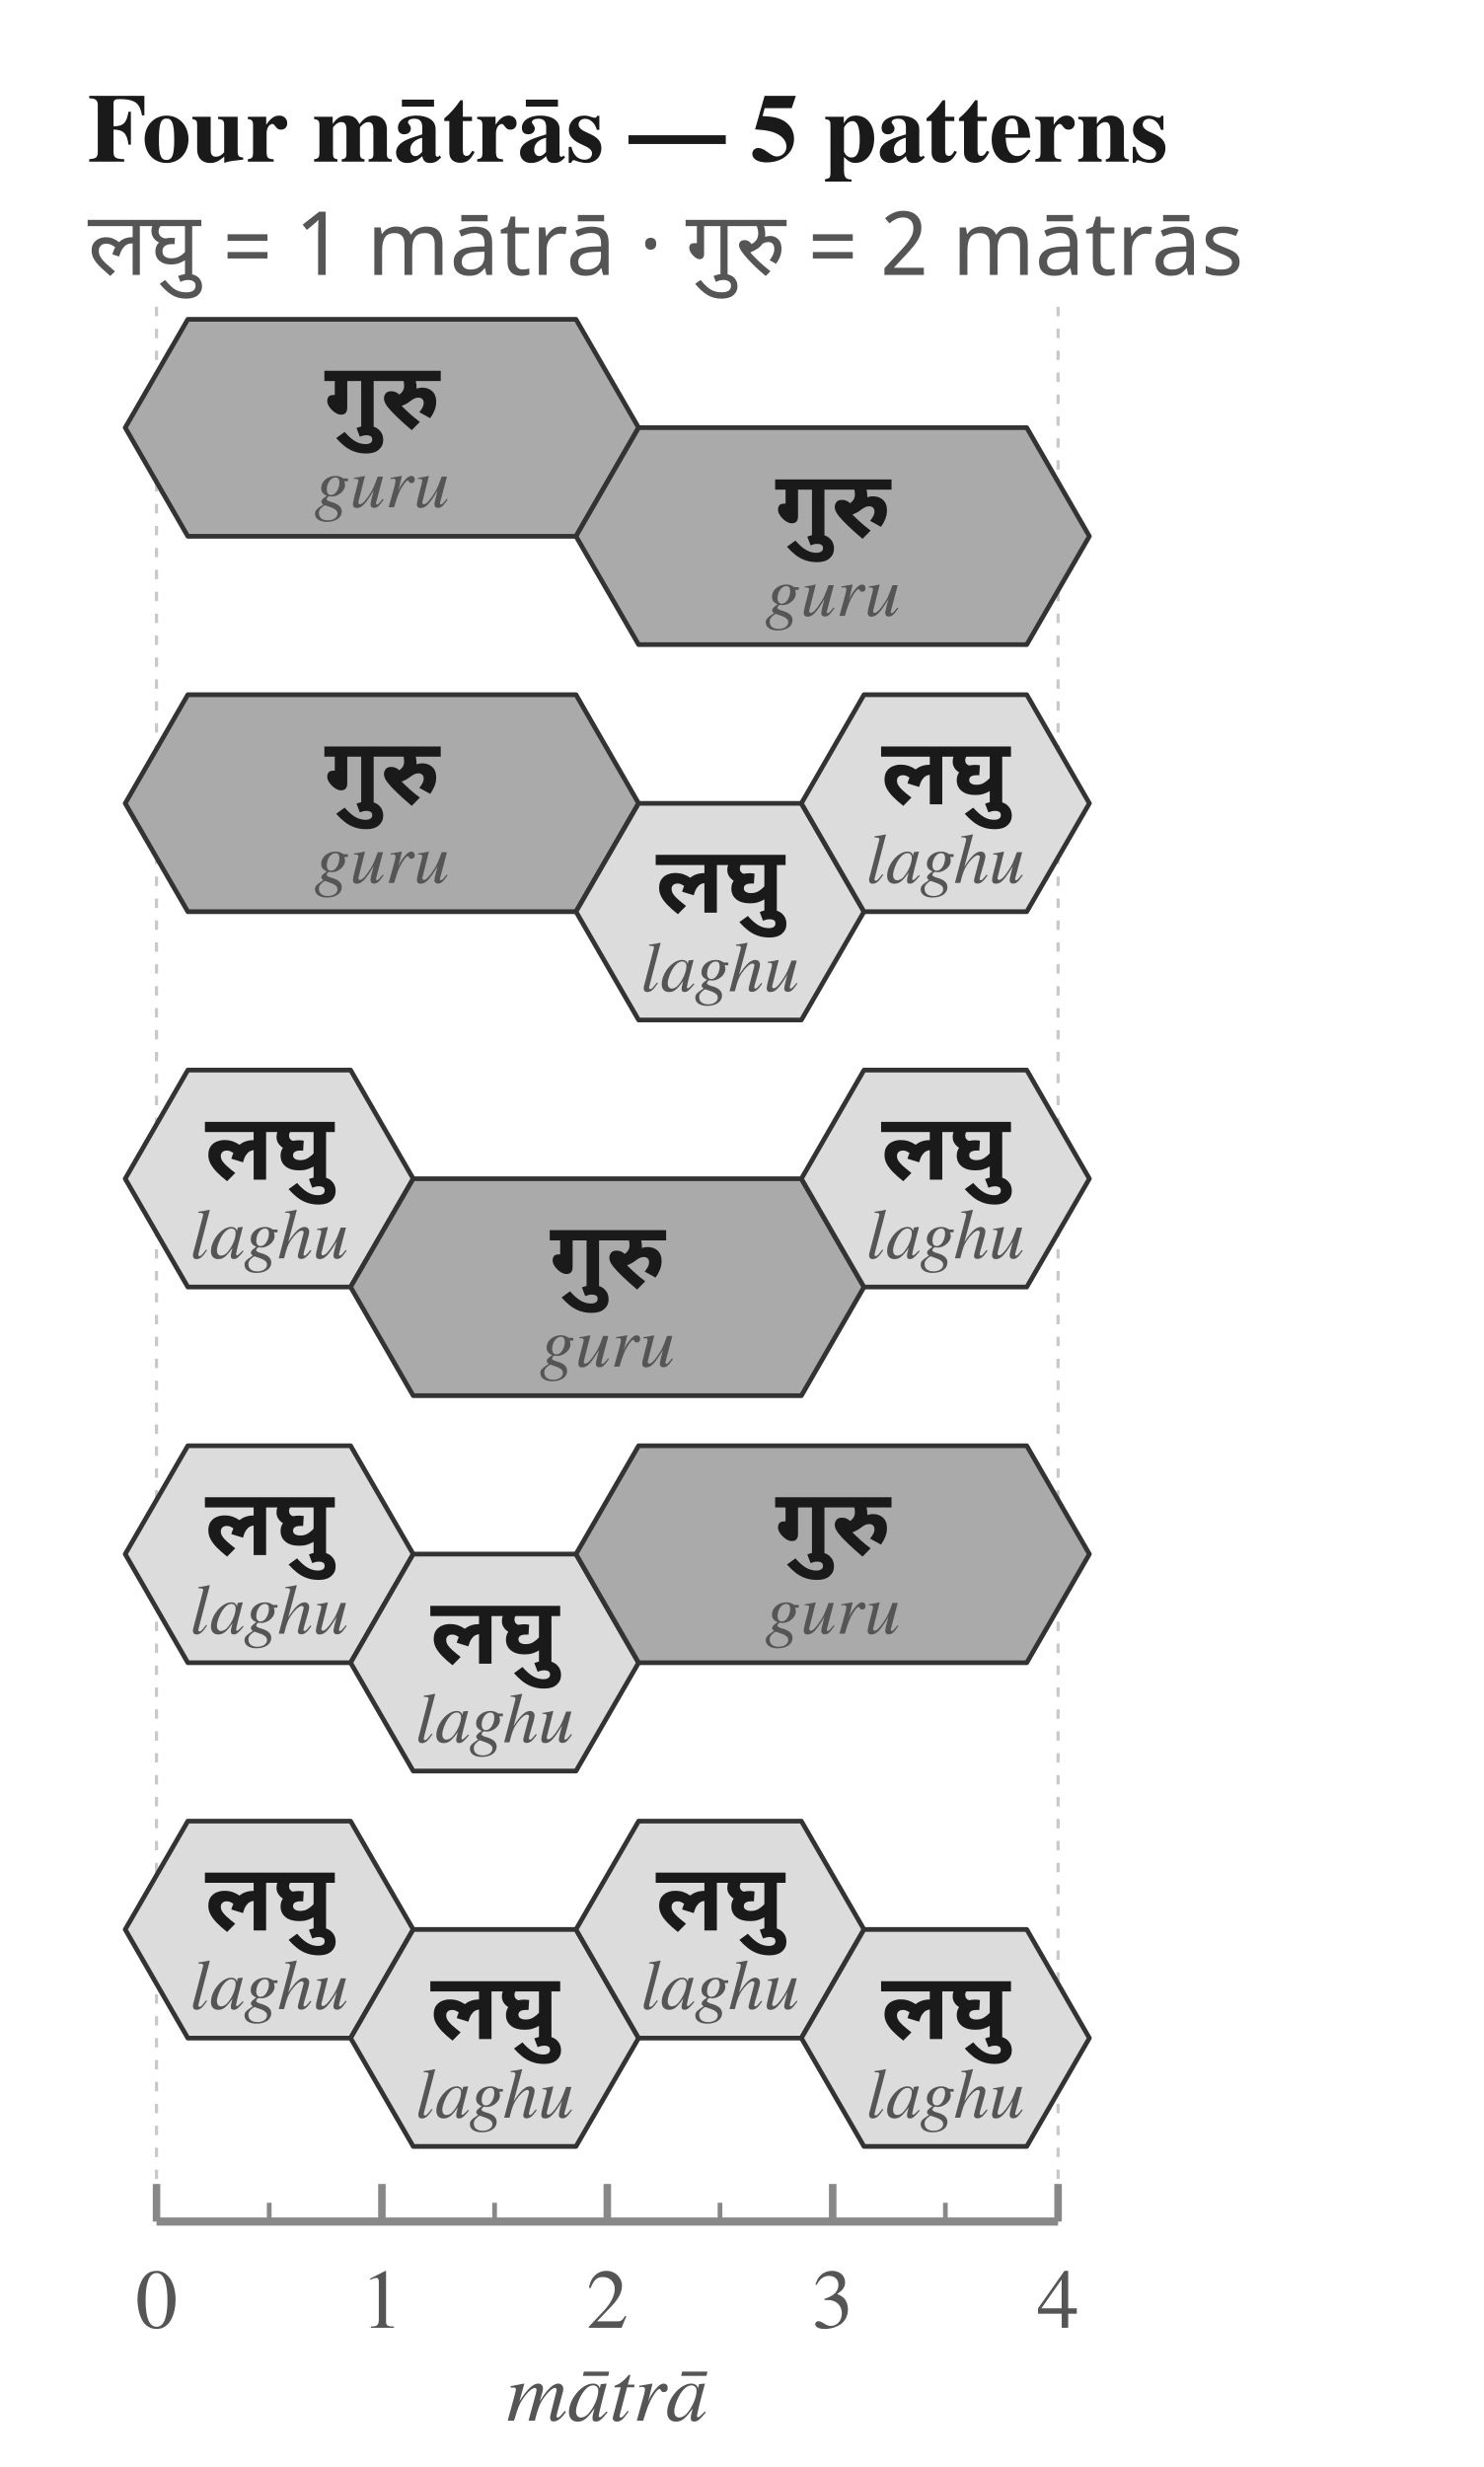
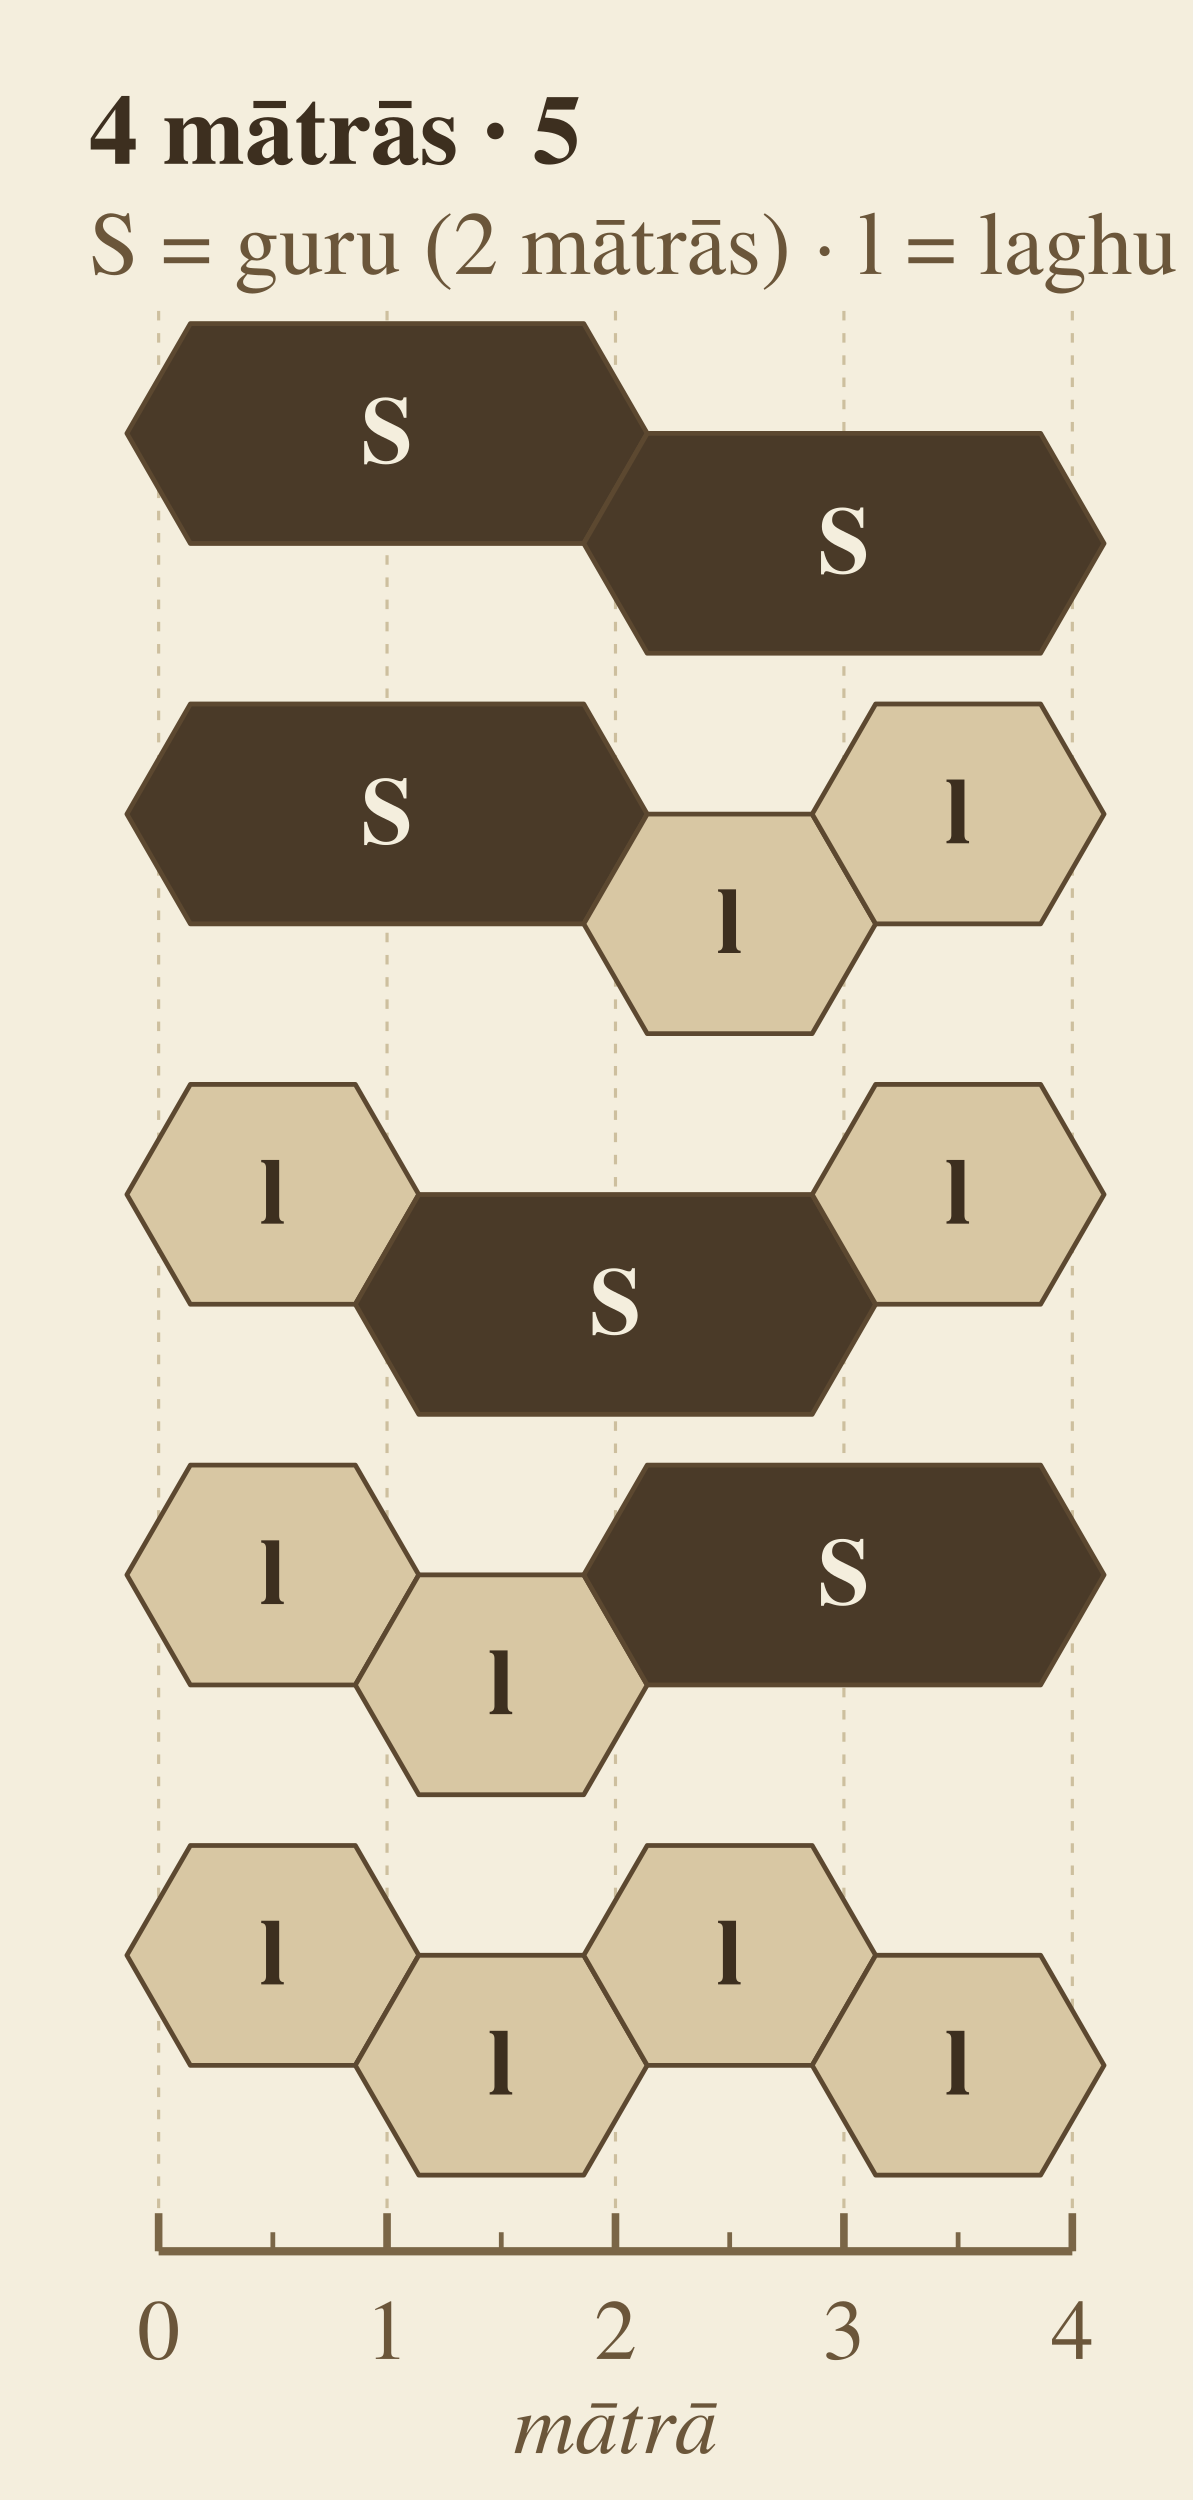
- <svg xmlns="http://www.w3.org/2000/svg" width="474" height="788" viewBox="0 0 474 788">
-   <rect width="100%" height="100%" fill="white" />
-   <text x="28.0" y="42.0" font-family="Charter, Georgia, Times, serif" font-size="31.1" font-weight="700" font-style="normal" text-anchor="start" dominant-baseline="middle" fill="#1a1a1a">Four mātrās — 5 patterns</text>
-   <text x="28.0" y="78.0" font-family="Noto Sans Devanagari, Mangal, Devanagari Sangam MN, sans-serif" font-size="28.3" font-weight="400" font-style="normal" text-anchor="start" dominant-baseline="middle" fill="#555555">लघु = 1 mātrā    ·    गुरु = 2 mātrās</text>
-   <line x1="50.0" y1="98.0" x2="50.0" y2="709.6" stroke="#c8c8c8" stroke-width="1" stroke-dasharray="3,4" />
-   <line x1="338.0" y1="98.0" x2="338.0" y2="709.6" stroke="#c8c8c8" stroke-width="1" stroke-dasharray="3,4" />
-   <polygon points="60.0,102.0 184.0,102.0 204.0,136.6 184.0,171.3 60.0,171.3 40.0,136.6" fill="#aaaaaa" stroke="#333333" stroke-width="1.5" stroke-linejoin="round" />
-   <polygon points="204.0,136.6 328.0,136.6 348.0,171.3 328.0,205.9 204.0,205.9 184.0,171.3" fill="#aaaaaa" stroke="#333333" stroke-width="1.5" stroke-linejoin="round" />
-   <text x="122.0" y="126.6" font-family="Noto Sans Devanagari, Mangal, Devanagari Sangam MN, sans-serif" font-size="29.7" font-weight="600" font-style="normal" text-anchor="middle" dominant-baseline="middle" fill="#1a1a1a">गुरु</text>
-   <text x="122.0" y="155.6" font-family="Charter, Georgia, Times, serif" font-size="22.7" font-weight="400" font-style="italic" text-anchor="middle" dominant-baseline="middle" fill="#555555">guru</text>
-   <text x="266.0" y="161.3" font-family="Noto Sans Devanagari, Mangal, Devanagari Sangam MN, sans-serif" font-size="29.7" font-weight="600" font-style="normal" text-anchor="middle" dominant-baseline="middle" fill="#1a1a1a">गुरु</text>
-   <text x="266.0" y="190.3" font-family="Charter, Georgia, Times, serif" font-size="22.7" font-weight="400" font-style="italic" text-anchor="middle" dominant-baseline="middle" fill="#555555">guru</text>
-   <polygon points="60.0,221.9 184.0,221.9 204.0,256.6 184.0,291.2 60.0,291.2 40.0,256.6" fill="#aaaaaa" stroke="#333333" stroke-width="1.5" stroke-linejoin="round" />
-   <polygon points="204.0,256.6 256.0,256.6 276.0,291.2 256.0,325.8 204.0,325.8 184.0,291.2" fill="#dcdcdc" stroke="#333333" stroke-width="1.5" stroke-linejoin="round" />
-   <polygon points="276.0,221.9 328.0,221.9 348.0,256.6 328.0,291.2 276.0,291.2 256.0,256.6" fill="#dcdcdc" stroke="#333333" stroke-width="1.5" stroke-linejoin="round" />
-   <text x="122.0" y="246.6" font-family="Noto Sans Devanagari, Mangal, Devanagari Sangam MN, sans-serif" font-size="29.7" font-weight="600" font-style="normal" text-anchor="middle" dominant-baseline="middle" fill="#1a1a1a">गुरु</text>
-   <text x="122.0" y="275.6" font-family="Charter, Georgia, Times, serif" font-size="22.7" font-weight="400" font-style="italic" text-anchor="middle" dominant-baseline="middle" fill="#555555">guru</text>
-   <text x="230.0" y="281.2" font-family="Noto Sans Devanagari, Mangal, Devanagari Sangam MN, sans-serif" font-size="29.7" font-weight="600" font-style="normal" text-anchor="middle" dominant-baseline="middle" fill="#1a1a1a">लघु</text>
-   <text x="230.0" y="310.2" font-family="Charter, Georgia, Times, serif" font-size="22.7" font-weight="400" font-style="italic" text-anchor="middle" dominant-baseline="middle" fill="#555555">laghu</text>
-   <text x="302.0" y="246.6" font-family="Noto Sans Devanagari, Mangal, Devanagari Sangam MN, sans-serif" font-size="29.7" font-weight="600" font-style="normal" text-anchor="middle" dominant-baseline="middle" fill="#1a1a1a">लघु</text>
-   <text x="302.0" y="275.6" font-family="Charter, Georgia, Times, serif" font-size="22.7" font-weight="400" font-style="italic" text-anchor="middle" dominant-baseline="middle" fill="#555555">laghu</text>
-   <polygon points="60.0,341.8 112.0,341.8 132.0,376.5 112.0,411.1 60.0,411.1 40.0,376.5" fill="#dcdcdc" stroke="#333333" stroke-width="1.5" stroke-linejoin="round" />
-   <polygon points="132.0,376.5 256.0,376.5 276.0,411.1 256.0,445.8 132.0,445.8 112.0,411.1" fill="#aaaaaa" stroke="#333333" stroke-width="1.5" stroke-linejoin="round" />
-   <polygon points="276.0,341.8 328.0,341.8 348.0,376.5 328.0,411.1 276.0,411.1 256.0,376.5" fill="#dcdcdc" stroke="#333333" stroke-width="1.5" stroke-linejoin="round" />
-   <text x="86.0" y="366.5" font-family="Noto Sans Devanagari, Mangal, Devanagari Sangam MN, sans-serif" font-size="29.7" font-weight="600" font-style="normal" text-anchor="middle" dominant-baseline="middle" fill="#1a1a1a">लघु</text>
-   <text x="86.0" y="395.5" font-family="Charter, Georgia, Times, serif" font-size="22.7" font-weight="400" font-style="italic" text-anchor="middle" dominant-baseline="middle" fill="#555555">laghu</text>
-   <text x="194.0" y="401.1" font-family="Noto Sans Devanagari, Mangal, Devanagari Sangam MN, sans-serif" font-size="29.7" font-weight="600" font-style="normal" text-anchor="middle" dominant-baseline="middle" fill="#1a1a1a">गुरु</text>
-   <text x="194.0" y="430.1" font-family="Charter, Georgia, Times, serif" font-size="22.7" font-weight="400" font-style="italic" text-anchor="middle" dominant-baseline="middle" fill="#555555">guru</text>
-   <text x="302.0" y="366.5" font-family="Noto Sans Devanagari, Mangal, Devanagari Sangam MN, sans-serif" font-size="29.7" font-weight="600" font-style="normal" text-anchor="middle" dominant-baseline="middle" fill="#1a1a1a">लघु</text>
-   <text x="302.0" y="395.5" font-family="Charter, Georgia, Times, serif" font-size="22.7" font-weight="400" font-style="italic" text-anchor="middle" dominant-baseline="middle" fill="#555555">laghu</text>
-   <polygon points="60.0,461.8 112.0,461.8 132.0,496.4 112.0,531.1 60.0,531.1 40.0,496.4" fill="#dcdcdc" stroke="#333333" stroke-width="1.5" stroke-linejoin="round" />
-   <polygon points="132.0,496.4 184.0,496.4 204.0,531.1 184.0,565.7 132.0,565.7 112.0,531.1" fill="#dcdcdc" stroke="#333333" stroke-width="1.5" stroke-linejoin="round" />
-   <polygon points="204.0,461.8 328.0,461.8 348.0,496.4 328.0,531.1 204.0,531.1 184.0,496.4" fill="#aaaaaa" stroke="#333333" stroke-width="1.5" stroke-linejoin="round" />
-   <text x="86.0" y="486.4" font-family="Noto Sans Devanagari, Mangal, Devanagari Sangam MN, sans-serif" font-size="29.7" font-weight="600" font-style="normal" text-anchor="middle" dominant-baseline="middle" fill="#1a1a1a">लघु</text>
-   <text x="86.0" y="515.4" font-family="Charter, Georgia, Times, serif" font-size="22.7" font-weight="400" font-style="italic" text-anchor="middle" dominant-baseline="middle" fill="#555555">laghu</text>
-   <text x="158.0" y="521.1" font-family="Noto Sans Devanagari, Mangal, Devanagari Sangam MN, sans-serif" font-size="29.7" font-weight="600" font-style="normal" text-anchor="middle" dominant-baseline="middle" fill="#1a1a1a">लघु</text>
-   <text x="158.0" y="550.1" font-family="Charter, Georgia, Times, serif" font-size="22.7" font-weight="400" font-style="italic" text-anchor="middle" dominant-baseline="middle" fill="#555555">laghu</text>
-   <text x="266.0" y="486.4" font-family="Noto Sans Devanagari, Mangal, Devanagari Sangam MN, sans-serif" font-size="29.7" font-weight="600" font-style="normal" text-anchor="middle" dominant-baseline="middle" fill="#1a1a1a">गुरु</text>
-   <text x="266.0" y="515.4" font-family="Charter, Georgia, Times, serif" font-size="22.7" font-weight="400" font-style="italic" text-anchor="middle" dominant-baseline="middle" fill="#555555">guru</text>
-   <polygon points="60.0,581.7 112.0,581.7 132.0,616.3 112.0,651.0 60.0,651.0 40.0,616.3" fill="#dcdcdc" stroke="#333333" stroke-width="1.5" stroke-linejoin="round" />
-   <polygon points="132.0,616.3 184.0,616.3 204.0,651.0 184.0,685.6 132.0,685.6 112.0,651.0" fill="#dcdcdc" stroke="#333333" stroke-width="1.5" stroke-linejoin="round" />
-   <polygon points="204.0,581.7 256.0,581.7 276.0,616.3 256.0,651.0 204.0,651.0 184.0,616.3" fill="#dcdcdc" stroke="#333333" stroke-width="1.5" stroke-linejoin="round" />
-   <polygon points="276.0,616.3 328.0,616.3 348.0,651.0 328.0,685.6 276.0,685.6 256.0,651.0" fill="#dcdcdc" stroke="#333333" stroke-width="1.5" stroke-linejoin="round" />
-   <text x="86.0" y="606.3" font-family="Noto Sans Devanagari, Mangal, Devanagari Sangam MN, sans-serif" font-size="29.7" font-weight="600" font-style="normal" text-anchor="middle" dominant-baseline="middle" fill="#1a1a1a">लघु</text>
-   <text x="86.0" y="635.3" font-family="Charter, Georgia, Times, serif" font-size="22.7" font-weight="400" font-style="italic" text-anchor="middle" dominant-baseline="middle" fill="#555555">laghu</text>
-   <text x="158.0" y="641.0" font-family="Noto Sans Devanagari, Mangal, Devanagari Sangam MN, sans-serif" font-size="29.7" font-weight="600" font-style="normal" text-anchor="middle" dominant-baseline="middle" fill="#1a1a1a">लघु</text>
-   <text x="158.0" y="670.0" font-family="Charter, Georgia, Times, serif" font-size="22.7" font-weight="400" font-style="italic" text-anchor="middle" dominant-baseline="middle" fill="#555555">laghu</text>
-   <text x="230.0" y="606.3" font-family="Noto Sans Devanagari, Mangal, Devanagari Sangam MN, sans-serif" font-size="29.7" font-weight="600" font-style="normal" text-anchor="middle" dominant-baseline="middle" fill="#1a1a1a">लघु</text>
-   <text x="230.0" y="635.3" font-family="Charter, Georgia, Times, serif" font-size="22.7" font-weight="400" font-style="italic" text-anchor="middle" dominant-baseline="middle" fill="#555555">laghu</text>
-   <text x="302.0" y="641.0" font-family="Noto Sans Devanagari, Mangal, Devanagari Sangam MN, sans-serif" font-size="29.7" font-weight="600" font-style="normal" text-anchor="middle" dominant-baseline="middle" fill="#1a1a1a">लघु</text>
-   <text x="302.0" y="670.0" font-family="Charter, Georgia, Times, serif" font-size="22.7" font-weight="400" font-style="italic" text-anchor="middle" dominant-baseline="middle" fill="#555555">laghu</text>
-   <line x1="50.0" y1="709.6" x2="338.0" y2="709.6" stroke="#888888" stroke-width="2.6" />
-   <line x1="50.0" y1="709.6" x2="50.0" y2="697.6" stroke="#888888" stroke-width="2.4" />
-   <text x="50.0" y="735.6" font-family="Charter, Georgia, Times, serif" font-size="26.9" font-weight="400" font-style="normal" text-anchor="middle" dominant-baseline="middle" fill="#555555">0</text>
-   <line x1="86.0" y1="709.6" x2="86.0" y2="703.6" stroke="#888888" stroke-width="1.5" />
-   <line x1="122.0" y1="709.6" x2="122.0" y2="697.6" stroke="#888888" stroke-width="2.4" />
-   <text x="122.0" y="735.6" font-family="Charter, Georgia, Times, serif" font-size="26.9" font-weight="400" font-style="normal" text-anchor="middle" dominant-baseline="middle" fill="#555555">1</text>
-   <line x1="158.0" y1="709.6" x2="158.0" y2="703.6" stroke="#888888" stroke-width="1.5" />
-   <line x1="194.0" y1="709.6" x2="194.0" y2="697.6" stroke="#888888" stroke-width="2.4" />
-   <text x="194.0" y="735.6" font-family="Charter, Georgia, Times, serif" font-size="26.9" font-weight="400" font-style="normal" text-anchor="middle" dominant-baseline="middle" fill="#555555">2</text>
-   <line x1="230.0" y1="709.6" x2="230.0" y2="703.6" stroke="#888888" stroke-width="1.5" />
-   <line x1="266.0" y1="709.6" x2="266.0" y2="697.6" stroke="#888888" stroke-width="2.4" />
-   <text x="266.0" y="735.6" font-family="Charter, Georgia, Times, serif" font-size="26.9" font-weight="400" font-style="normal" text-anchor="middle" dominant-baseline="middle" fill="#555555">3</text>
-   <line x1="302.0" y1="709.6" x2="302.0" y2="703.6" stroke="#888888" stroke-width="1.5" />
-   <line x1="338.0" y1="709.6" x2="338.0" y2="697.6" stroke="#888888" stroke-width="2.4" />
-   <text x="338.0" y="735.6" font-family="Charter, Georgia, Times, serif" font-size="26.9" font-weight="400" font-style="normal" text-anchor="middle" dominant-baseline="middle" fill="#555555">4</text>
-   <text x="194.0" y="765.6" font-family="Charter, Georgia, Times, serif" font-size="26.9" font-weight="400" font-style="italic" text-anchor="middle" dominant-baseline="middle" fill="#555555">mātrā</text>
+ <svg xmlns="http://www.w3.org/2000/svg" width="376" height="788" viewBox="0 0 376 788">
+   <rect width="100%" height="100%" fill="#f4eedd" />
+   <text x="28.0" y="42.0" font-family="Charter, Georgia, Times, serif" font-size="31.1" font-weight="700" font-style="normal" text-anchor="start" dominant-baseline="middle" fill="#3d2f1f">4 mātrās · 5</text>
+   <text x="28.0" y="78.0" font-family="Charter, Georgia, Times, serif" font-size="28.3" font-weight="400" font-style="normal" text-anchor="start" dominant-baseline="middle" fill="#6b563a">S = guru (2 mātrās)    ·    l = laghu (1)</text>
+   <line x1="50.0" y1="98.0" x2="50.0" y2="709.6" stroke="#cdbf9e" stroke-width="1" stroke-dasharray="3,4" />
+   <line x1="122.0" y1="98.0" x2="122.0" y2="709.6" stroke="#cdbf9e" stroke-width="1" stroke-dasharray="3,4" />
+   <line x1="194.0" y1="98.0" x2="194.0" y2="709.6" stroke="#cdbf9e" stroke-width="1" stroke-dasharray="3,4" />
+   <line x1="266.0" y1="98.0" x2="266.0" y2="709.6" stroke="#cdbf9e" stroke-width="1" stroke-dasharray="3,4" />
+   <line x1="338.0" y1="98.0" x2="338.0" y2="709.6" stroke="#cdbf9e" stroke-width="1" stroke-dasharray="3,4" />
+   <polygon points="60.0,102.0 184.0,102.0 204.0,136.6 184.0,171.3 60.0,171.3 40.0,136.6" fill="#4a3a28" stroke="#5c4830" stroke-width="1.5" stroke-linejoin="round" />
+   <polygon points="204.0,136.6 328.0,136.6 348.0,171.3 328.0,205.9 204.0,205.9 184.0,171.3" fill="#4a3a28" stroke="#5c4830" stroke-width="1.5" stroke-linejoin="round" />
+   <text x="122.0" y="136.6" font-family="Charter, Georgia, Times, serif" font-size="29.7" font-weight="600" font-style="normal" text-anchor="middle" dominant-baseline="middle" fill="#f4eedd">S</text>
+   <text x="266.0" y="171.3" font-family="Charter, Georgia, Times, serif" font-size="29.7" font-weight="600" font-style="normal" text-anchor="middle" dominant-baseline="middle" fill="#f4eedd">S</text>
+   <polygon points="60.0,221.9 184.0,221.9 204.0,256.6 184.0,291.2 60.0,291.2 40.0,256.6" fill="#4a3a28" stroke="#5c4830" stroke-width="1.5" stroke-linejoin="round" />
+   <polygon points="204.0,256.6 256.0,256.6 276.0,291.2 256.0,325.8 204.0,325.8 184.0,291.2" fill="#d8c7a3" stroke="#5c4830" stroke-width="1.5" stroke-linejoin="round" />
+   <polygon points="276.0,221.9 328.0,221.9 348.0,256.6 328.0,291.2 276.0,291.2 256.0,256.6" fill="#d8c7a3" stroke="#5c4830" stroke-width="1.5" stroke-linejoin="round" />
+   <text x="122.0" y="256.6" font-family="Charter, Georgia, Times, serif" font-size="29.7" font-weight="600" font-style="normal" text-anchor="middle" dominant-baseline="middle" fill="#f4eedd">S</text>
+   <text x="230.0" y="291.2" font-family="Charter, Georgia, Times, serif" font-size="29.7" font-weight="600" font-style="normal" text-anchor="middle" dominant-baseline="middle" fill="#3d2f1f">l</text>
+   <text x="302.0" y="256.6" font-family="Charter, Georgia, Times, serif" font-size="29.7" font-weight="600" font-style="normal" text-anchor="middle" dominant-baseline="middle" fill="#3d2f1f">l</text>
+   <polygon points="60.0,341.8 112.0,341.8 132.0,376.5 112.0,411.1 60.0,411.1 40.0,376.5" fill="#d8c7a3" stroke="#5c4830" stroke-width="1.5" stroke-linejoin="round" />
+   <polygon points="132.0,376.5 256.0,376.5 276.0,411.1 256.0,445.8 132.0,445.8 112.0,411.1" fill="#4a3a28" stroke="#5c4830" stroke-width="1.5" stroke-linejoin="round" />
+   <polygon points="276.0,341.8 328.0,341.8 348.0,376.5 328.0,411.1 276.0,411.1 256.0,376.5" fill="#d8c7a3" stroke="#5c4830" stroke-width="1.5" stroke-linejoin="round" />
+   <text x="86.0" y="376.5" font-family="Charter, Georgia, Times, serif" font-size="29.7" font-weight="600" font-style="normal" text-anchor="middle" dominant-baseline="middle" fill="#3d2f1f">l</text>
+   <text x="194.0" y="411.1" font-family="Charter, Georgia, Times, serif" font-size="29.7" font-weight="600" font-style="normal" text-anchor="middle" dominant-baseline="middle" fill="#f4eedd">S</text>
+   <text x="302.0" y="376.5" font-family="Charter, Georgia, Times, serif" font-size="29.7" font-weight="600" font-style="normal" text-anchor="middle" dominant-baseline="middle" fill="#3d2f1f">l</text>
+   <polygon points="60.0,461.8 112.0,461.8 132.0,496.4 112.0,531.1 60.0,531.1 40.0,496.4" fill="#d8c7a3" stroke="#5c4830" stroke-width="1.5" stroke-linejoin="round" />
+   <polygon points="132.0,496.4 184.0,496.4 204.0,531.1 184.0,565.7 132.0,565.7 112.0,531.1" fill="#d8c7a3" stroke="#5c4830" stroke-width="1.5" stroke-linejoin="round" />
+   <polygon points="204.0,461.8 328.0,461.8 348.0,496.4 328.0,531.1 204.0,531.1 184.0,496.4" fill="#4a3a28" stroke="#5c4830" stroke-width="1.5" stroke-linejoin="round" />
+   <text x="86.0" y="496.4" font-family="Charter, Georgia, Times, serif" font-size="29.7" font-weight="600" font-style="normal" text-anchor="middle" dominant-baseline="middle" fill="#3d2f1f">l</text>
+   <text x="158.0" y="531.1" font-family="Charter, Georgia, Times, serif" font-size="29.7" font-weight="600" font-style="normal" text-anchor="middle" dominant-baseline="middle" fill="#3d2f1f">l</text>
+   <text x="266.0" y="496.4" font-family="Charter, Georgia, Times, serif" font-size="29.7" font-weight="600" font-style="normal" text-anchor="middle" dominant-baseline="middle" fill="#f4eedd">S</text>
+   <polygon points="60.0,581.7 112.0,581.7 132.0,616.3 112.0,651.0 60.0,651.0 40.0,616.3" fill="#d8c7a3" stroke="#5c4830" stroke-width="1.5" stroke-linejoin="round" />
+   <polygon points="132.0,616.3 184.0,616.3 204.0,651.0 184.0,685.6 132.0,685.6 112.0,651.0" fill="#d8c7a3" stroke="#5c4830" stroke-width="1.5" stroke-linejoin="round" />
+   <polygon points="204.0,581.7 256.0,581.7 276.0,616.3 256.0,651.0 204.0,651.0 184.0,616.3" fill="#d8c7a3" stroke="#5c4830" stroke-width="1.5" stroke-linejoin="round" />
+   <polygon points="276.0,616.3 328.0,616.3 348.0,651.0 328.0,685.6 276.0,685.6 256.0,651.0" fill="#d8c7a3" stroke="#5c4830" stroke-width="1.5" stroke-linejoin="round" />
+   <text x="86.0" y="616.3" font-family="Charter, Georgia, Times, serif" font-size="29.7" font-weight="600" font-style="normal" text-anchor="middle" dominant-baseline="middle" fill="#3d2f1f">l</text>
+   <text x="158.0" y="651.0" font-family="Charter, Georgia, Times, serif" font-size="29.7" font-weight="600" font-style="normal" text-anchor="middle" dominant-baseline="middle" fill="#3d2f1f">l</text>
+   <text x="230.0" y="616.3" font-family="Charter, Georgia, Times, serif" font-size="29.7" font-weight="600" font-style="normal" text-anchor="middle" dominant-baseline="middle" fill="#3d2f1f">l</text>
+   <text x="302.0" y="651.0" font-family="Charter, Georgia, Times, serif" font-size="29.7" font-weight="600" font-style="normal" text-anchor="middle" dominant-baseline="middle" fill="#3d2f1f">l</text>
+   <line x1="50.0" y1="709.6" x2="338.0" y2="709.6" stroke="#7a6647" stroke-width="2.6" />
+   <line x1="50.0" y1="709.6" x2="50.0" y2="697.6" stroke="#7a6647" stroke-width="2.4" />
+   <text x="50.0" y="735.6" font-family="Charter, Georgia, Times, serif" font-size="26.9" font-weight="400" font-style="normal" text-anchor="middle" dominant-baseline="middle" fill="#6b563a">0</text>
+   <line x1="86.0" y1="709.6" x2="86.0" y2="703.6" stroke="#7a6647" stroke-width="1.5" />
+   <line x1="122.0" y1="709.6" x2="122.0" y2="697.6" stroke="#7a6647" stroke-width="2.4" />
+   <text x="122.0" y="735.6" font-family="Charter, Georgia, Times, serif" font-size="26.9" font-weight="400" font-style="normal" text-anchor="middle" dominant-baseline="middle" fill="#6b563a">1</text>
+   <line x1="158.0" y1="709.6" x2="158.0" y2="703.6" stroke="#7a6647" stroke-width="1.5" />
+   <line x1="194.0" y1="709.6" x2="194.0" y2="697.6" stroke="#7a6647" stroke-width="2.4" />
+   <text x="194.0" y="735.6" font-family="Charter, Georgia, Times, serif" font-size="26.9" font-weight="400" font-style="normal" text-anchor="middle" dominant-baseline="middle" fill="#6b563a">2</text>
+   <line x1="230.0" y1="709.6" x2="230.0" y2="703.6" stroke="#7a6647" stroke-width="1.5" />
+   <line x1="266.0" y1="709.6" x2="266.0" y2="697.6" stroke="#7a6647" stroke-width="2.4" />
+   <text x="266.0" y="735.6" font-family="Charter, Georgia, Times, serif" font-size="26.9" font-weight="400" font-style="normal" text-anchor="middle" dominant-baseline="middle" fill="#6b563a">3</text>
+   <line x1="302.0" y1="709.6" x2="302.0" y2="703.6" stroke="#7a6647" stroke-width="1.5" />
+   <line x1="338.0" y1="709.6" x2="338.0" y2="697.6" stroke="#7a6647" stroke-width="2.4" />
+   <text x="338.0" y="735.6" font-family="Charter, Georgia, Times, serif" font-size="26.9" font-weight="400" font-style="normal" text-anchor="middle" dominant-baseline="middle" fill="#6b563a">4</text>
+   <text x="194.0" y="765.6" font-family="Charter, Georgia, Times, serif" font-size="26.9" font-weight="400" font-style="italic" text-anchor="middle" dominant-baseline="middle" fill="#6b563a">mātrā</text>
</svg>
